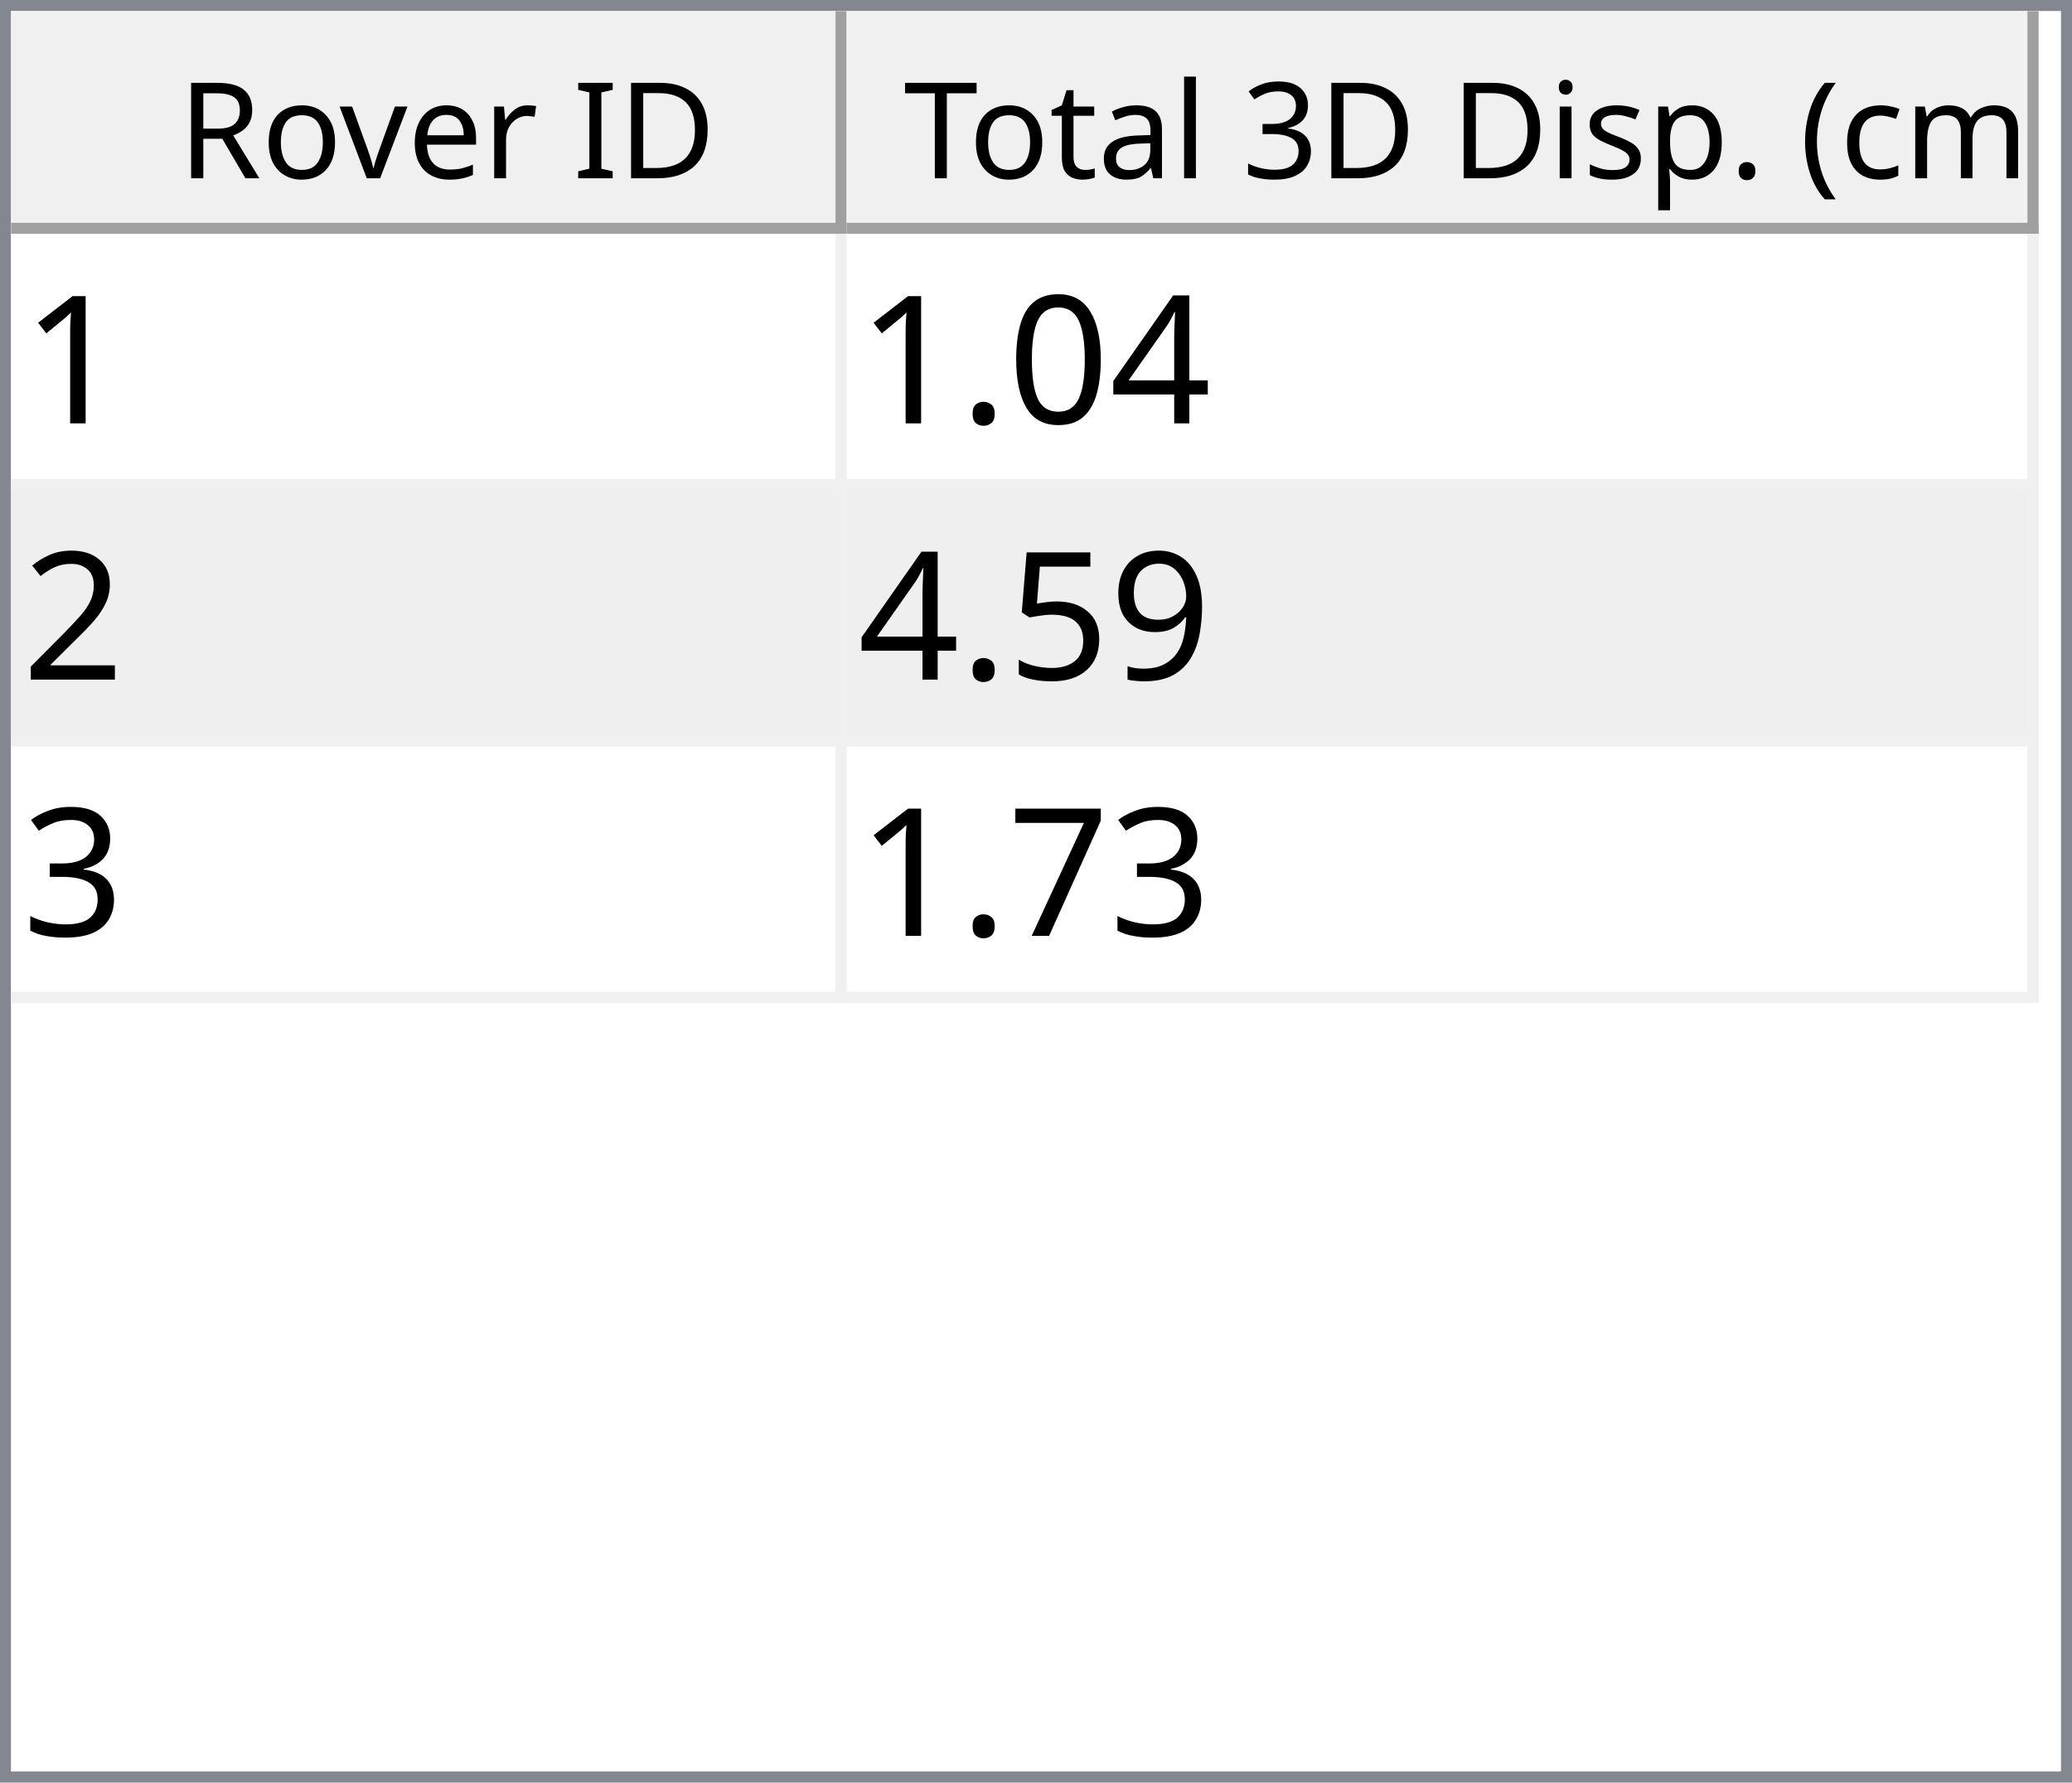
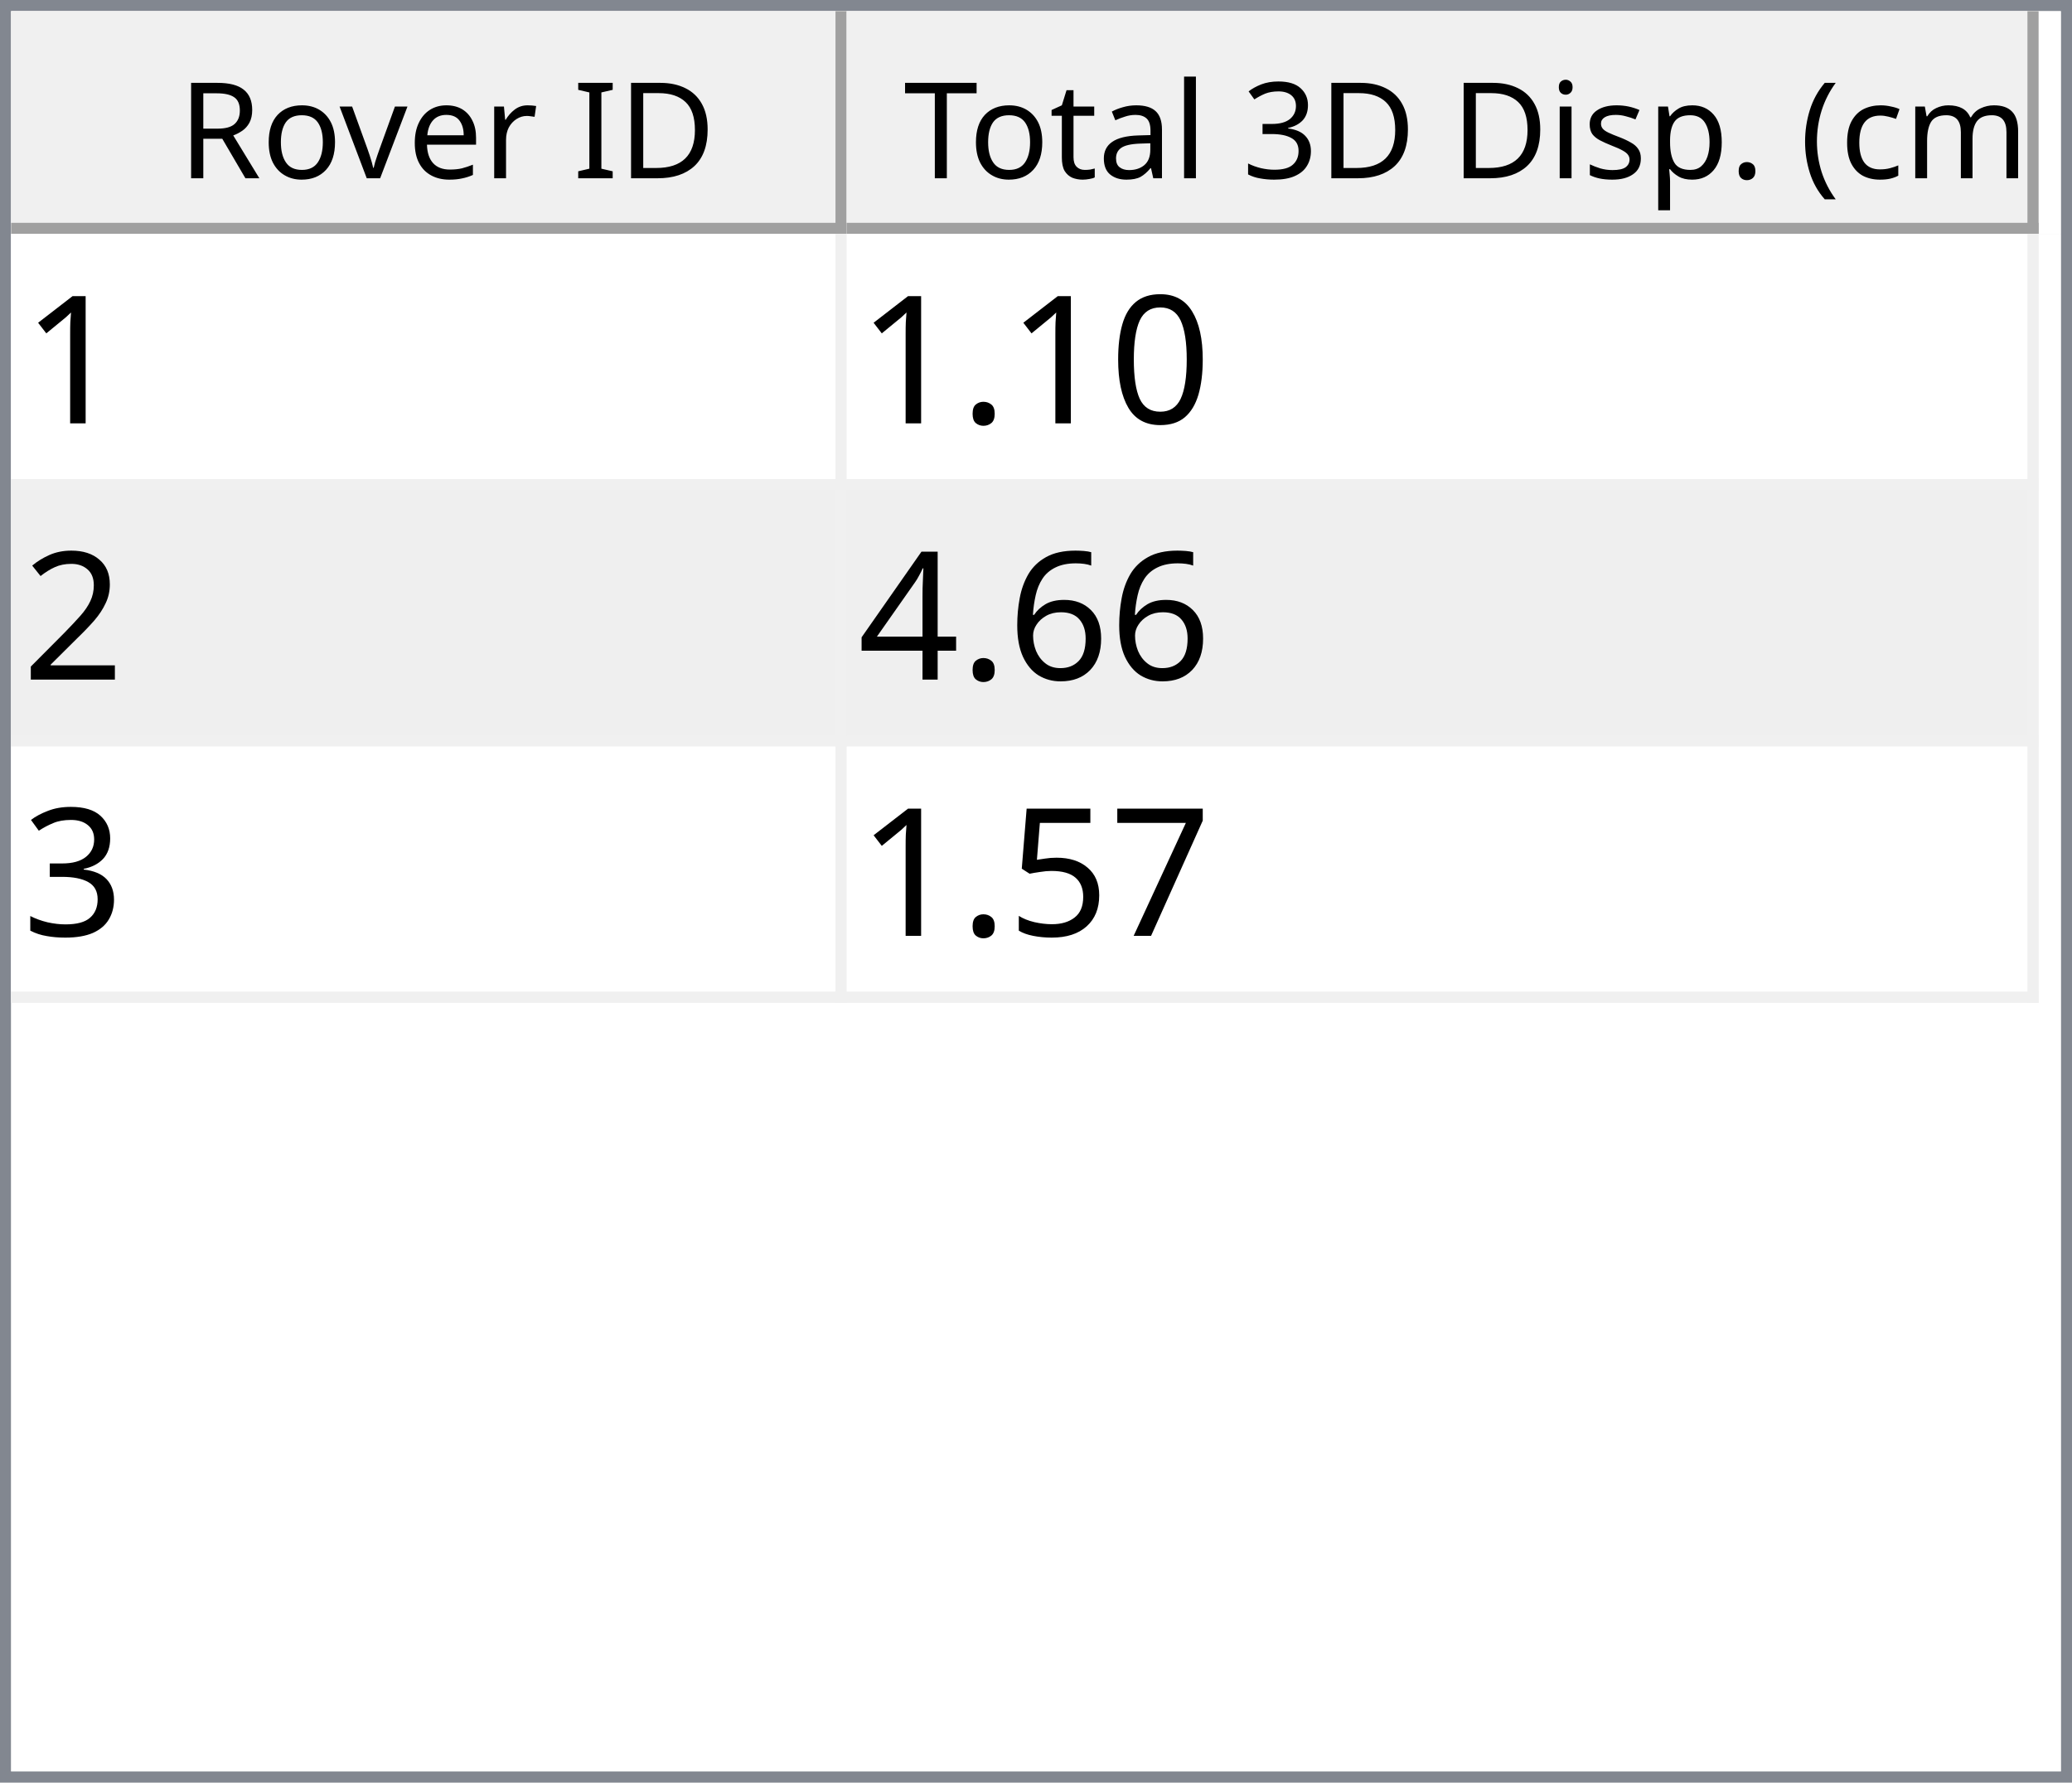
<svg xmlns="http://www.w3.org/2000/svg" style="fill-opacity:1; color-rendering:auto; color-interpolation:auto; text-rendering:auto; stroke:black; stroke-linecap:square; stroke-miterlimit:10; shape-rendering:auto; stroke-opacity:1; fill:black; stroke-dasharray:none; font-weight:normal; stroke-width:1; font-family:'Dialog'; font-style:normal; stroke-linejoin:miter; font-size:12px; stroke-dashoffset:0; image-rendering:auto;" width="186" height="160">
  <defs id="genericDefs" />
  <g>
    <defs id="defs1">
      <clipPath clipPathUnits="userSpaceOnUse" id="clipPath1">
        <path d="M0 0 L186 0 L186 160 L0 160 L0 0 Z" />
      </clipPath>
      <clipPath clipPathUnits="userSpaceOnUse" id="clipPath2">
        <path d="M0 0 L0 160 L186 160 L186 0 Z" />
      </clipPath>
      <clipPath clipPathUnits="userSpaceOnUse" id="clipPath3">
        <path d="M0 0 L0 20 L184 20 L184 0 Z" />
      </clipPath>
      <clipPath clipPathUnits="userSpaceOnUse" id="clipPath4">
        <path d="M0 0 L0 20 L75 20 L75 0 Z" />
      </clipPath>
      <clipPath clipPathUnits="userSpaceOnUse" id="clipPath5">
        <path d="M1 1 L1 19 L74 19 L74 1 Z" />
      </clipPath>
      <clipPath clipPathUnits="userSpaceOnUse" id="clipPath6">
        <path d="M0 0 L0 18 L73 18 L73 0 Z" />
      </clipPath>
      <clipPath clipPathUnits="userSpaceOnUse" id="clipPath7">
        <path d="M-0.5 -0.5 L-0.5 19.5 L74.5 19.5 L74.5 -0.5 Z" />
      </clipPath>
      <clipPath clipPathUnits="userSpaceOnUse" id="clipPath8">
        <path d="M0 0 L0 20 L107 20 L107 0 Z" />
      </clipPath>
      <clipPath clipPathUnits="userSpaceOnUse" id="clipPath9">
        <path d="M1 1 L1 19 L106 19 L106 1 Z" />
      </clipPath>
      <clipPath clipPathUnits="userSpaceOnUse" id="clipPath10">
        <path d="M0 0 L0 18 L105 18 L105 0 Z" />
      </clipPath>
      <clipPath clipPathUnits="userSpaceOnUse" id="clipPath11">
        <path d="M-0.5 -0.5 L-0.5 19.5 L106.5 19.5 L106.5 -0.5 Z" />
      </clipPath>
      <clipPath clipPathUnits="userSpaceOnUse" id="clipPath12">
        <path d="M0 0 L0 138 L184 138 L184 0 Z" />
      </clipPath>
      <clipPath clipPathUnits="userSpaceOnUse" id="clipPath13">
        <path d="M0 0 L0 69 L182 69 L182 0 Z" />
      </clipPath>
      <clipPath clipPathUnits="userSpaceOnUse" id="clipPath14">
        <path d="M-0.5 -0.5 L-0.5 68.5 L181.5 68.5 L181.5 -0.5 Z" />
      </clipPath>
      <clipPath clipPathUnits="userSpaceOnUse" id="clipPath15">
        <path d="M0 0 L0 22 L74 22 L74 0 Z" />
      </clipPath>
      <clipPath clipPathUnits="userSpaceOnUse" id="clipPath16">
        <path d="M0 0 L0 22 L106 22 L106 0 Z" />
      </clipPath>
      <font horiz-adv-x="64.551" id="font1">
        <font-face ascent="107.91" descent="25.098" units-per-em="100" style="font-style:normal; font-family:Segoe UI; font-weight:normal;" />
        <missing-glyph horiz-adv-x="64.551" d="M8.109 0 L8.109 68.266 L56.453 68.266 L56.453 0 L8.109 0 ZM15.328 7.234 L49.219 7.234 L49.219 61.031 L15.328 61.031 L15.328 7.234 Z" />
        <glyph unicode="D" horiz-adv-x="70.117" d="M9.188 0 L9.188 70.016 L28.516 70.016 Q65.531 70.016 65.531 35.891 Q65.531 19.672 55.25 9.836 Q44.969 0 27.734 0 L9.188 0 ZM17.391 62.594 L17.391 7.422 L27.828 7.422 Q41.609 7.422 49.273 14.797 Q56.938 22.172 56.938 35.688 Q56.938 62.594 28.328 62.594 L17.391 62.594 Z" />
        <glyph unicode="I" horiz-adv-x="26.611" d="M17.391 0 L9.188 0 L9.188 70.016 L17.391 70.016 L17.391 0 Z" />
        <glyph unicode=" " horiz-adv-x="27.393" d="" />
        <glyph unicode="r" horiz-adv-x="34.766" d="M34.188 41.891 Q32.078 43.5 28.125 43.5 Q23 43.5 19.555 38.672 Q16.109 33.844 16.109 25.484 L16.109 0 L8.109 0 L8.109 50 L16.109 50 L16.109 39.703 L16.312 39.703 Q18.016 44.969 21.531 47.922 Q25.047 50.875 29.391 50.875 Q32.516 50.875 34.188 50.203 L34.188 41.891 Z" />
        <glyph unicode="e" horiz-adv-x="52.295" d="M48.297 23 L12.984 23 Q13.188 14.656 17.484 10.109 Q21.781 5.562 29.297 5.562 Q37.75 5.562 44.828 11.141 L44.828 3.609 Q38.234 -1.172 27.391 -1.172 Q16.797 -1.172 10.742 5.641 Q4.688 12.453 4.688 24.812 Q4.688 36.469 11.305 43.82 Q17.922 51.172 27.734 51.172 Q37.547 51.172 42.922 44.828 Q48.297 38.484 48.297 27.203 L48.297 23 ZM40.094 29.781 Q40.047 36.719 36.75 40.578 Q33.453 44.438 27.594 44.438 Q21.922 44.438 17.969 40.383 Q14.016 36.328 13.094 29.781 L40.094 29.781 Z" />
        <glyph unicode="v" horiz-adv-x="47.9" d="M47.406 50 L27.484 0 L19.625 0 L0.688 50 L9.469 50 L22.172 13.672 Q23.578 9.672 23.922 6.688 L24.125 6.688 Q24.609 10.453 25.688 13.484 L38.969 50 L47.406 50 Z" />
        <glyph unicode="o" horiz-adv-x="58.594" d="M29 -1.172 Q17.922 -1.172 11.305 5.836 Q4.688 12.844 4.688 24.422 Q4.688 37.016 11.57 44.094 Q18.453 51.172 30.172 51.172 Q41.359 51.172 47.633 44.289 Q53.906 37.406 53.906 25.203 Q53.906 13.234 47.141 6.031 Q40.375 -1.172 29 -1.172 ZM29.594 44.438 Q21.875 44.438 17.383 39.188 Q12.891 33.938 12.891 24.703 Q12.891 15.828 17.43 10.695 Q21.969 5.562 29.594 5.562 Q37.359 5.562 41.531 10.594 Q45.703 15.625 45.703 24.906 Q45.703 34.281 41.531 39.359 Q37.359 44.438 29.594 44.438 Z" />
        <glyph unicode="R" horiz-adv-x="59.814" d="M59.375 0 L49.609 0 L37.891 19.625 Q36.281 22.359 34.766 24.289 Q33.25 26.219 31.664 27.438 Q30.078 28.656 28.25 29.219 Q26.422 29.781 24.125 29.781 L17.391 29.781 L17.391 0 L9.188 0 L9.188 70.016 L30.078 70.016 Q34.672 70.016 38.555 68.867 Q42.438 67.719 45.289 65.375 Q48.141 63.031 49.758 59.547 Q51.375 56.062 51.375 51.375 Q51.375 47.703 50.273 44.656 Q49.172 41.609 47.148 39.211 Q45.125 36.812 42.266 35.133 Q39.406 33.453 35.844 32.516 L35.844 32.328 Q37.594 31.547 38.891 30.547 Q40.188 29.547 41.359 28.18 Q42.531 26.812 43.68 25.078 Q44.828 23.344 46.234 21.047 L59.375 0 ZM17.391 62.594 L17.391 37.203 L28.516 37.203 Q31.594 37.203 34.203 38.133 Q36.812 39.062 38.719 40.797 Q40.625 42.531 41.703 45.047 Q42.781 47.562 42.781 50.688 Q42.781 56.297 39.141 59.445 Q35.5 62.594 28.609 62.594 L17.391 62.594 Z" />
        <glyph unicode=")" horiz-adv-x="30.176" d="M8.297 -15.922 L1.172 -15.922 Q16.406 2.344 16.406 26.812 Q16.406 51.469 1.078 70.016 L8.297 70.016 Q23.531 52.156 23.531 26.703 Q23.531 1.375 8.297 -15.922 Z" />
        <glyph unicode="m" horiz-adv-x="86.133" d="M79.109 0 L71.094 0 L71.094 28.719 Q71.094 37.016 68.531 40.727 Q65.969 44.438 59.906 44.438 Q54.781 44.438 51.195 39.75 Q47.609 35.062 47.609 28.516 L47.609 0 L39.594 0 L39.594 29.688 Q39.594 44.438 28.219 44.438 Q22.953 44.438 19.531 40.016 Q16.109 35.594 16.109 28.516 L16.109 0 L8.109 0 L8.109 50 L16.109 50 L16.109 42.094 L16.312 42.094 Q21.625 51.172 31.844 51.172 Q36.969 51.172 40.773 48.312 Q44.578 45.453 46 40.828 Q51.562 51.172 62.594 51.172 Q79.109 51.172 79.109 30.812 L79.109 0 Z" />
        <glyph unicode="c" horiz-adv-x="46.191" d="M42.188 2.297 Q36.422 -1.172 28.516 -1.172 Q17.828 -1.172 11.258 5.789 Q4.688 12.75 4.688 23.828 Q4.688 36.188 11.766 43.68 Q18.844 51.172 30.672 51.172 Q37.25 51.172 42.281 48.734 L42.281 40.531 Q36.719 44.438 30.375 44.438 Q22.703 44.438 17.797 38.945 Q12.891 33.453 12.891 24.516 Q12.891 15.719 17.508 10.641 Q22.125 5.562 29.891 5.562 Q36.422 5.562 42.188 9.906 L42.188 2.297 Z" />
        <glyph unicode="(" horiz-adv-x="30.176" d="M29.109 -15.922 L21.969 -15.922 Q6.844 1.375 6.844 26.703 Q6.844 52.156 21.969 70.016 L29.203 70.016 Q13.875 51.469 13.875 26.812 Q13.875 2.344 29.109 -15.922 Z" />
        <glyph unicode="." horiz-adv-x="21.68" d="M10.891 -1.078 Q8.641 -1.078 7.055 0.539 Q5.469 2.156 5.469 4.391 Q5.469 6.641 7.055 8.273 Q8.641 9.906 10.891 9.906 Q13.188 9.906 14.797 8.273 Q16.406 6.641 16.406 4.391 Q16.406 2.156 14.797 0.539 Q13.188 -1.078 10.891 -1.078 Z" />
        <glyph unicode="p" horiz-adv-x="58.789" d="M16.312 7.234 L16.109 7.234 L16.109 -23 L8.109 -23 L8.109 50 L16.109 50 L16.109 41.219 L16.312 41.219 Q22.219 51.172 33.594 51.172 Q43.266 51.172 48.688 44.461 Q54.109 37.75 54.109 26.469 Q54.109 13.922 48 6.375 Q41.891 -1.172 31.297 -1.172 Q21.578 -1.172 16.312 7.234 ZM16.109 27.391 L16.109 20.406 Q16.109 14.203 20.141 9.883 Q24.172 5.562 30.375 5.562 Q37.641 5.562 41.773 11.133 Q45.906 16.703 45.906 26.609 Q45.906 34.969 42.047 39.703 Q38.188 44.438 31.594 44.438 Q24.609 44.438 20.359 39.578 Q16.109 34.719 16.109 27.391 Z" />
        <glyph unicode="s" horiz-adv-x="42.432" d="M5.078 1.812 L5.078 10.406 Q11.625 5.562 19.484 5.562 Q30.031 5.562 30.031 12.594 Q30.031 14.594 29.125 15.992 Q28.219 17.391 26.68 18.461 Q25.141 19.531 23.07 20.383 Q21 21.234 18.609 22.172 Q15.281 23.484 12.766 24.828 Q10.25 26.172 8.57 27.859 Q6.891 29.547 6.031 31.695 Q5.172 33.844 5.172 36.719 Q5.172 40.234 6.789 42.945 Q8.406 45.656 11.086 47.484 Q13.766 49.312 17.211 50.242 Q20.656 51.172 24.312 51.172 Q30.812 51.172 35.938 48.922 L35.938 40.828 Q30.422 44.438 23.25 44.438 Q21 44.438 19.195 43.922 Q17.391 43.406 16.094 42.477 Q14.797 41.547 14.086 40.258 Q13.375 38.969 13.375 37.406 Q13.375 35.453 14.086 34.133 Q14.797 32.812 16.164 31.789 Q17.531 30.766 19.484 29.938 Q21.438 29.109 23.922 28.125 Q27.25 26.859 29.883 25.516 Q32.516 24.172 34.375 22.484 Q36.234 20.797 37.234 18.602 Q38.234 16.406 38.234 13.375 Q38.234 9.672 36.602 6.938 Q34.969 4.203 32.234 2.398 Q29.5 0.594 25.93 -0.289 Q22.359 -1.172 18.453 -1.172 Q10.75 -1.172 5.078 1.812 Z" />
        <glyph unicode="i" horiz-adv-x="24.219" d="M12.203 62.703 Q10.062 62.703 8.547 64.164 Q7.031 65.625 7.031 67.875 Q7.031 70.125 8.547 71.609 Q10.062 73.094 12.203 73.094 Q14.406 73.094 15.945 71.609 Q17.484 70.125 17.484 67.875 Q17.484 65.719 15.945 64.211 Q14.406 62.703 12.203 62.703 ZM16.109 0 L8.109 0 L8.109 50 L16.109 50 L16.109 0 Z" />
        <glyph unicode="3" horiz-adv-x="53.906" d="M46.531 19.828 Q46.531 15.094 44.75 11.211 Q42.969 7.328 39.719 4.57 Q36.469 1.812 31.93 0.297 Q27.391 -1.219 21.922 -1.219 Q11.922 -1.219 6 2.594 L6 11.188 Q13.094 5.609 22.219 5.609 Q25.875 5.609 28.828 6.539 Q31.781 7.469 33.906 9.227 Q36.031 10.984 37.18 13.477 Q38.328 15.969 38.328 19.094 Q38.328 32.812 18.797 32.812 L12.984 32.812 L12.984 39.594 L18.5 39.594 Q35.797 39.594 35.797 52.484 Q35.797 64.406 22.609 64.406 Q15.188 64.406 8.688 59.422 L8.688 67.188 Q15.375 71.188 24.609 71.188 Q29 71.188 32.57 69.969 Q36.141 68.75 38.68 66.555 Q41.219 64.359 42.609 61.281 Q44 58.203 44 54.5 Q44 40.672 30.031 36.719 L30.031 36.531 Q33.594 36.141 36.625 34.797 Q39.656 33.453 41.852 31.305 Q44.047 29.156 45.289 26.25 Q46.531 23.344 46.531 19.828 Z" />
        <glyph unicode="l" horiz-adv-x="24.219" d="M16.109 0 L8.109 0 L8.109 74.031 L16.109 74.031 L16.109 0 Z" />
        <glyph unicode="a" horiz-adv-x="50.879" d="M43.891 0 L35.891 0 L35.891 7.812 L35.688 7.812 Q30.469 -1.172 20.312 -1.172 Q12.844 -1.172 8.617 2.781 Q4.391 6.734 4.391 13.281 Q4.391 27.297 20.906 29.594 L35.891 31.688 Q35.891 44.438 25.594 44.438 Q16.547 44.438 9.281 38.281 L9.281 46.484 Q16.656 51.172 26.266 51.172 Q43.891 51.172 43.891 32.516 L43.891 0 ZM35.891 25.297 L23.828 23.641 Q18.266 22.859 15.43 20.875 Q12.594 18.891 12.594 13.875 Q12.594 10.203 15.211 7.883 Q17.828 5.562 22.172 5.562 Q28.125 5.562 32.008 9.742 Q35.891 13.922 35.891 20.312 L35.891 25.297 Z" />
        <glyph unicode="t" horiz-adv-x="33.887" d="M31.297 0.484 Q28.469 -1.078 23.828 -1.078 Q10.688 -1.078 10.688 13.578 L10.688 43.172 L2.094 43.172 L2.094 50 L10.688 50 L10.688 62.203 L18.703 64.797 L18.703 50 L31.297 50 L31.297 43.172 L18.703 43.172 L18.703 14.984 Q18.703 9.969 20.414 7.82 Q22.125 5.672 26.078 5.672 Q29.109 5.672 31.297 7.328 L31.297 0.484 Z" />
        <glyph unicode="T" horiz-adv-x="52.393" d="M50.594 62.594 L30.375 62.594 L30.375 0 L22.172 0 L22.172 62.594 L2 62.594 L2 70.016 L50.594 70.016 L50.594 62.594 Z" />
      </font>
      <font horiz-adv-x="75.0" id="font2">
        <font-face ascent="100.537" descent="21.973" units-per-em="100" style="font-style:normal; font-family:sans-serif; font-weight:normal;" />
        <missing-glyph horiz-adv-x="75.0" d="M12.5 0 L12.5 62.5 L62.5 62.5 L62.5 0 L12.5 0 ZM14.062 1.562 L60.938 1.562 L60.938 60.938 L14.062 60.938 L14.062 1.562 Z" />
        <glyph unicode="1" horiz-adv-x="55.615" d="M37.25 0 L28.469 0 L28.469 56 Q25.297 52.984 20.141 49.953 Q14.984 46.922 10.891 45.406 L10.891 53.906 Q18.266 57.375 23.781 62.305 Q29.297 67.234 31.594 71.875 L37.25 71.875 L37.25 0 Z" />
-         <glyph unicode="4" horiz-adv-x="55.615" d="M32.328 0 L32.328 17.141 L1.266 17.141 L1.266 25.203 L33.938 71.578 L41.109 71.578 L41.109 25.203 L50.781 25.203 L50.781 17.141 L41.109 17.141 L41.109 0 L32.328 0 ZM32.328 25.203 L32.328 57.469 L9.906 25.203 L32.328 25.203 Z" />
        <glyph unicode="0" horiz-adv-x="55.615" d="M4.156 35.297 Q4.156 48 6.766 55.742 Q9.375 63.484 14.523 67.68 Q19.672 71.875 27.484 71.875 Q33.25 71.875 37.594 69.555 Q41.938 67.234 44.773 62.867 Q47.609 58.5 49.219 52.227 Q50.828 45.953 50.828 35.297 Q50.828 22.703 48.242 14.969 Q45.656 7.234 40.508 3.008 Q35.359 -1.219 27.484 -1.219 Q17.141 -1.219 11.234 6.203 Q4.156 15.141 4.156 35.297 ZM13.188 35.297 Q13.188 17.672 17.312 11.836 Q21.438 6 27.484 6 Q33.547 6 37.672 11.859 Q41.797 17.719 41.797 35.297 Q41.797 52.984 37.672 58.789 Q33.547 64.594 27.391 64.594 Q21.344 64.594 17.719 59.469 Q13.188 52.938 13.188 35.297 Z" />
        <glyph unicode="." horiz-adv-x="27.783" d="M9.078 0 L9.078 10.016 L19.094 10.016 L19.094 0 L9.078 0 Z" />
        <glyph unicode="2" horiz-adv-x="55.615" d="M50.344 8.453 L50.344 0 L3.031 0 Q2.938 3.172 4.047 6.109 Q5.859 10.938 9.836 15.625 Q13.812 20.312 21.344 26.469 Q33.016 36.031 37.117 41.625 Q41.219 47.219 41.219 52.203 Q41.219 57.422 37.477 61.008 Q33.734 64.594 27.734 64.594 Q21.391 64.594 17.578 60.789 Q13.766 56.984 13.719 50.25 L4.688 51.172 Q5.609 61.281 11.664 66.578 Q17.719 71.875 27.938 71.875 Q38.234 71.875 44.242 66.164 Q50.25 60.453 50.25 52 Q50.25 47.703 48.492 43.555 Q46.734 39.406 42.656 34.812 Q38.578 30.219 29.109 22.219 Q21.188 15.578 18.945 13.211 Q16.703 10.844 15.234 8.453 L50.344 8.453 Z" />
-         <glyph unicode="9" horiz-adv-x="55.615" d="M5.469 16.547 L13.922 17.328 Q14.984 11.375 18.016 8.688 Q21.047 6 25.781 6 Q29.828 6 32.883 7.859 Q35.938 9.719 37.891 12.82 Q39.844 15.922 41.164 21.195 Q42.484 26.469 42.484 31.938 Q42.484 32.516 42.438 33.688 Q39.797 29.5 35.234 26.883 Q30.672 24.266 25.344 24.266 Q16.453 24.266 10.305 30.711 Q4.156 37.156 4.156 47.703 Q4.156 58.594 10.578 65.234 Q17 71.875 26.656 71.875 Q33.641 71.875 39.43 68.117 Q45.219 64.359 48.219 57.398 Q51.219 50.438 51.219 37.25 Q51.219 23.531 48.242 15.406 Q45.266 7.281 39.383 3.031 Q33.5 -1.219 25.594 -1.219 Q17.188 -1.219 11.867 3.445 Q6.547 8.109 5.469 16.547 ZM41.453 48.141 Q41.453 55.719 37.43 60.156 Q33.406 64.594 27.734 64.594 Q21.875 64.594 17.531 59.812 Q13.188 55.031 13.188 47.406 Q13.188 40.578 17.312 36.305 Q21.438 32.031 27.484 32.031 Q33.594 32.031 37.523 36.305 Q41.453 40.578 41.453 48.141 Z" />
-         <glyph unicode="5" horiz-adv-x="55.615" d="M4.156 18.75 L13.375 19.531 Q14.406 12.797 18.141 9.398 Q21.875 6 27.156 6 Q33.5 6 37.891 10.789 Q42.281 15.578 42.281 23.484 Q42.281 31 38.062 35.352 Q33.844 39.703 27 39.703 Q22.75 39.703 19.336 37.773 Q15.922 35.844 13.969 32.766 L5.719 33.844 L12.641 70.609 L48.25 70.609 L48.25 62.203 L19.672 62.203 L15.828 42.969 Q22.266 47.469 29.344 47.469 Q38.719 47.469 45.164 40.969 Q51.609 34.469 51.609 24.266 Q51.609 14.547 45.953 7.469 Q39.062 -1.219 27.156 -1.219 Q17.391 -1.219 11.211 4.25 Q5.031 9.719 4.156 18.75 Z" />
+         <glyph unicode="6" horiz-adv-x="55.615" d="M49.75 54.047 L41.016 53.375 Q39.844 58.547 37.703 60.891 Q34.125 64.656 28.906 64.656 Q24.703 64.656 21.531 62.312 Q17.391 59.281 14.992 53.469 Q12.594 47.656 12.5 36.922 Q15.672 41.75 20.266 44.094 Q24.859 46.438 29.891 46.438 Q38.672 46.438 44.852 39.969 Q51.031 33.5 51.031 23.25 Q51.031 16.5 48.125 10.719 Q45.219 4.938 40.141 1.859 Q35.062 -1.219 28.609 -1.219 Q17.625 -1.219 10.695 6.859 Q3.766 14.938 3.766 33.5 Q3.766 54.25 11.422 63.672 Q18.109 71.875 29.438 71.875 Q37.891 71.875 43.289 67.141 Q48.688 62.406 49.75 54.047 ZM13.875 23.188 Q13.875 18.656 15.797 14.508 Q17.719 10.359 21.188 8.18 Q24.656 6 28.469 6 Q34.031 6 38.039 10.492 Q42.047 14.984 42.047 22.703 Q42.047 30.125 38.086 34.398 Q34.125 38.672 28.125 38.672 Q22.172 38.672 18.023 34.398 Q13.875 30.125 13.875 23.188 Z" />
+         <glyph unicode="4" horiz-adv-x="55.615" d="M32.328 0 L32.328 17.141 L1.266 17.141 L1.266 25.203 L33.938 71.578 L41.109 71.578 L41.109 25.203 L50.781 25.203 L50.781 17.141 L41.109 17.141 L41.109 0 L32.328 0 ZM32.328 25.203 L32.328 57.469 L9.906 25.203 L32.328 25.203 Z" />
        <glyph unicode="3" horiz-adv-x="55.615" d="M4.203 18.891 L12.984 20.062 Q14.5 12.594 18.141 9.297 Q21.781 6 27 6 Q33.203 6 37.477 10.297 Q41.75 14.594 41.75 20.953 Q41.75 27 37.797 30.93 Q33.844 34.859 27.734 34.859 Q25.25 34.859 21.531 33.891 L22.516 41.609 Q23.391 41.5 23.922 41.5 Q29.547 41.5 34.039 44.43 Q38.531 47.359 38.531 53.469 Q38.531 58.297 35.258 61.477 Q31.984 64.656 26.812 64.656 Q21.688 64.656 18.266 61.43 Q14.844 58.203 13.875 51.766 L5.078 53.328 Q6.688 62.156 12.398 67.016 Q18.109 71.875 26.609 71.875 Q32.469 71.875 37.398 69.359 Q42.328 66.844 44.945 62.5 Q47.562 58.156 47.562 53.266 Q47.562 48.641 45.07 44.828 Q42.578 41.016 37.703 38.766 Q44.047 37.312 47.562 32.695 Q51.078 28.078 51.078 21.141 Q51.078 11.766 44.242 5.25 Q37.406 -1.266 26.953 -1.266 Q17.531 -1.266 11.305 4.352 Q5.078 9.969 4.203 18.891 Z" />
        <glyph unicode="7" horiz-adv-x="55.615" d="M4.734 62.203 L4.734 70.656 L51.078 70.656 L51.078 63.812 Q44.234 56.547 37.523 44.484 Q30.812 32.422 27.156 19.672 Q24.516 10.688 23.781 0 L14.75 0 Q14.891 8.453 18.062 20.414 Q21.234 32.375 27.172 43.484 Q33.109 54.594 39.797 62.203 L4.734 62.203 Z" />
+         <glyph unicode="5" horiz-adv-x="55.615" d="M4.156 18.75 L13.375 19.531 Q14.406 12.797 18.141 9.398 Q21.875 6 27.156 6 Q33.5 6 37.891 10.789 Q42.281 15.578 42.281 23.484 Q42.281 31 38.062 35.352 Q33.844 39.703 27 39.703 Q22.75 39.703 19.336 37.773 Q15.922 35.844 13.969 32.766 L5.719 33.844 L12.641 70.609 L48.25 70.609 L48.25 62.203 L19.672 62.203 L15.828 42.969 Q22.266 47.469 29.344 47.469 Q38.719 47.469 45.164 40.969 Q51.609 34.469 51.609 24.266 Q51.609 14.547 45.953 7.469 Q39.062 -1.219 27.156 -1.219 Q17.391 -1.219 11.211 4.25 Q5.031 9.719 4.156 18.75 Z" />
      </font>
    </defs>
    <g style="fill:white; stroke:white;">
      <rect x="0" y="0" width="186" style="clip-path:url(#clipPath1); stroke:none;" height="160" />
    </g>
    <g style="fill:white; text-rendering:optimizeSpeed; color-rendering:optimizeSpeed; image-rendering:optimizeSpeed; shape-rendering:crispEdges; stroke:white; color-interpolation:sRGB;">
      <rect x="0" width="186" height="160" y="0" style="stroke:none;" />
      <path style="stroke:none;" d="M0 160 L186 160 L186 0 L0 0 Z" />
    </g>
    <g style="fill:rgb(240,240,240); font-family:'Segoe UI'; stroke:rgb(240,240,240);">
      <rect x="0" y="0" width="186" style="clip-path:url(#clipPath2); stroke:none;" height="160" />
    </g>
    <g style="fill:rgb(130,135,144); font-family:'Segoe UI'; stroke:rgb(130,135,144);">
      <path d="M0 0 L186 0 L186 160 L0 160 L0 0 ZM1 1 L185 1 L185 159 L1 159 L1 1 Z" style="fill-rule:evenodd; clip-path:url(#clipPath2); stroke:none;" />
    </g>
    <g style="fill:white; font-family:'Segoe UI'; stroke:white;" transform="translate(1,1)">
      <rect x="0" y="0" width="184" style="clip-path:url(#clipPath3); stroke:none;" height="20" />
    </g>
    <g style="fill:rgb(240,240,240); font-family:'Segoe UI'; stroke:rgb(240,240,240);" transform="translate(1,1)">
      <rect x="0" y="0" width="75" style="clip-path:url(#clipPath4); stroke:none;" height="20" />
    </g>
    <g style="font-family:'Segoe UI';" transform="translate(2,2)">
      <text x="14" xml:space="preserve" y="14" style="clip-path:url(#clipPath6); stroke:none;">Rover ID</text>
    </g>
    <g style="fill:rgb(160,160,160); font-family:'Segoe UI'; stroke:rgb(160,160,160); stroke-linejoin:bevel;" transform="translate(1.5,1.5)">
      <line x1="74" x2="74" y1="0" style="fill:none; clip-path:url(#clipPath7);" y2="19" />
    </g>
    <g style="fill:rgb(160,160,160); font-family:'Segoe UI'; stroke:rgb(160,160,160); stroke-linejoin:bevel;" transform="matrix(1,0,0,1,1,1) translate(0.5,0.5)">
      <line x1="0" x2="74" y1="19" style="fill:none; clip-path:url(#clipPath7);" y2="19" />
    </g>
    <g style="fill:rgb(240,240,240); font-family:'Segoe UI'; stroke:rgb(240,240,240);" transform="translate(76,1)">
      <rect x="0" y="0" width="107" style="clip-path:url(#clipPath8); stroke:none;" height="20" />
    </g>
    <g style="font-family:'Segoe UI';" transform="translate(77,2)">
      <text x="1" xml:space="preserve" y="14" style="clip-path:url(#clipPath10); stroke:none;"> Total 3D Disp. (cm)</text>
    </g>
    <g style="fill:rgb(160,160,160); font-family:'Segoe UI'; stroke:rgb(160,160,160); stroke-linejoin:bevel;" transform="translate(76.5,1.5)">
      <line x1="106" x2="106" y1="0" style="fill:none; clip-path:url(#clipPath11);" y2="19" />
    </g>
    <g style="fill:rgb(160,160,160); font-family:'Segoe UI'; stroke:rgb(160,160,160); stroke-linejoin:bevel;" transform="matrix(1,0,0,1,76,1) translate(0.5,0.5)">
      <line x1="0" x2="106" y1="19" style="fill:none; clip-path:url(#clipPath11);" y2="19" />
    </g>
    <g style="fill:white; font-family:'Segoe UI'; stroke:white;" transform="translate(1,21)">
      <rect x="0" y="0" width="184" style="clip-path:url(#clipPath12); stroke:none;" height="138" />
    </g>
    <g style="fill:rgb(240,240,240); font-size:16px; font-family:sans-serif; stroke:rgb(240,240,240);" transform="translate(1,21)">
      <rect x="0" y="0" width="182" style="clip-path:url(#clipPath13); stroke:none;" height="69" />
      <line transform="translate(0.5,0.5)" x1="0" x2="181" y1="22" style="clip-path:url(#clipPath14); fill:none; stroke-linejoin:bevel;" y2="22" />
    </g>
    <g transform="matrix(1,0,0,1,1,21) translate(0.5,0.5)" style="fill:rgb(240,240,240); font-size:16px; font-family:sans-serif; stroke:rgb(240,240,240); stroke-linejoin:bevel;">
      <line x1="0" x2="181" y1="45" style="fill:none; clip-path:url(#clipPath14);" y2="45" />
    </g>
    <g transform="matrix(1,0,0,1,1,21) translate(0.5,0.5)" style="fill:rgb(240,240,240); font-size:16px; font-family:sans-serif; stroke:rgb(240,240,240); stroke-linejoin:bevel;">
      <line x1="0" x2="181" y1="68" style="fill:none; clip-path:url(#clipPath14);" y2="68" />
    </g>
    <g transform="matrix(1,0,0,1,1,21) translate(0.5,0.5)" style="fill:rgb(240,240,240); font-size:16px; font-family:sans-serif; stroke:rgb(240,240,240); stroke-linejoin:bevel;">
      <line x1="74" x2="74" y1="0" style="fill:none; clip-path:url(#clipPath14);" y2="68" />
    </g>
    <g transform="matrix(1,0,0,1,1,21) translate(0.5,0.5)" style="fill:rgb(240,240,240); font-size:16px; font-family:sans-serif; stroke:rgb(240,240,240); stroke-linejoin:bevel;">
      <line x1="181" x2="181" y1="0" style="fill:none; clip-path:url(#clipPath14);" y2="68" />
    </g>
    <g style="fill:white; font-size:16px; font-family:sans-serif; stroke:white;" transform="matrix(1,0,0,1,1,21)">
      <rect x="0" y="0" width="74" style="clip-path:url(#clipPath15); stroke:none;" height="22" />
      <text x="1" y="17" style="fill:black; clip-path:url(#clipPath15); stroke:none;" xml:space="preserve">1</text>
    </g>
    <g style="fill:white; font-size:16px; font-family:sans-serif; stroke:white;" transform="matrix(1,0,0,1,1,21) translate(75,0)">
      <rect x="0" y="0" width="106" style="clip-path:url(#clipPath16); stroke:none;" height="22" />
-       <text x="1" y="17" style="fill:black; clip-path:url(#clipPath16); stroke:none;" xml:space="preserve">1.04</text>
+       <text x="1" y="17" style="fill:black; clip-path:url(#clipPath16); stroke:none;" xml:space="preserve">1.10</text>
    </g>
    <g style="fill:rgb(239,239,239); font-size:16px; font-family:sans-serif; stroke:rgb(239,239,239);" transform="matrix(1,0,0,1,1,21) translate(0,23)">
      <rect x="0" y="0" width="74" style="clip-path:url(#clipPath15); stroke:none;" height="22" />
      <text x="1" y="17" style="fill:black; clip-path:url(#clipPath15); stroke:none;" xml:space="preserve">2</text>
    </g>
    <g style="fill:rgb(239,239,239); font-size:16px; font-family:sans-serif; stroke:rgb(239,239,239);" transform="matrix(1,0,0,1,1,21) translate(75,23)">
      <rect x="0" y="0" width="106" style="clip-path:url(#clipPath16); stroke:none;" height="22" />
-       <text x="1" y="17" style="fill:black; clip-path:url(#clipPath16); stroke:none;" xml:space="preserve">4.59</text>
+       <text x="1" y="17" style="fill:black; clip-path:url(#clipPath16); stroke:none;" xml:space="preserve">4.66</text>
    </g>
    <g style="fill:white; font-size:16px; font-family:sans-serif; stroke:white;" transform="matrix(1,0,0,1,1,21) translate(0,46)">
      <rect x="0" y="0" width="74" style="clip-path:url(#clipPath15); stroke:none;" height="22" />
      <text x="1" y="17" style="fill:black; clip-path:url(#clipPath15); stroke:none;" xml:space="preserve">3</text>
    </g>
    <g style="fill:white; font-size:16px; font-family:sans-serif; stroke:white;" transform="matrix(1,0,0,1,1,21) translate(75,46)">
      <rect x="0" y="0" width="106" style="clip-path:url(#clipPath16); stroke:none;" height="22" />
-       <text x="1" y="17" style="fill:black; clip-path:url(#clipPath16); stroke:none;" xml:space="preserve">1.73</text>
+       <text x="1" y="17" style="fill:black; clip-path:url(#clipPath16); stroke:none;" xml:space="preserve">1.57</text>
    </g>
  </g>
</svg>
